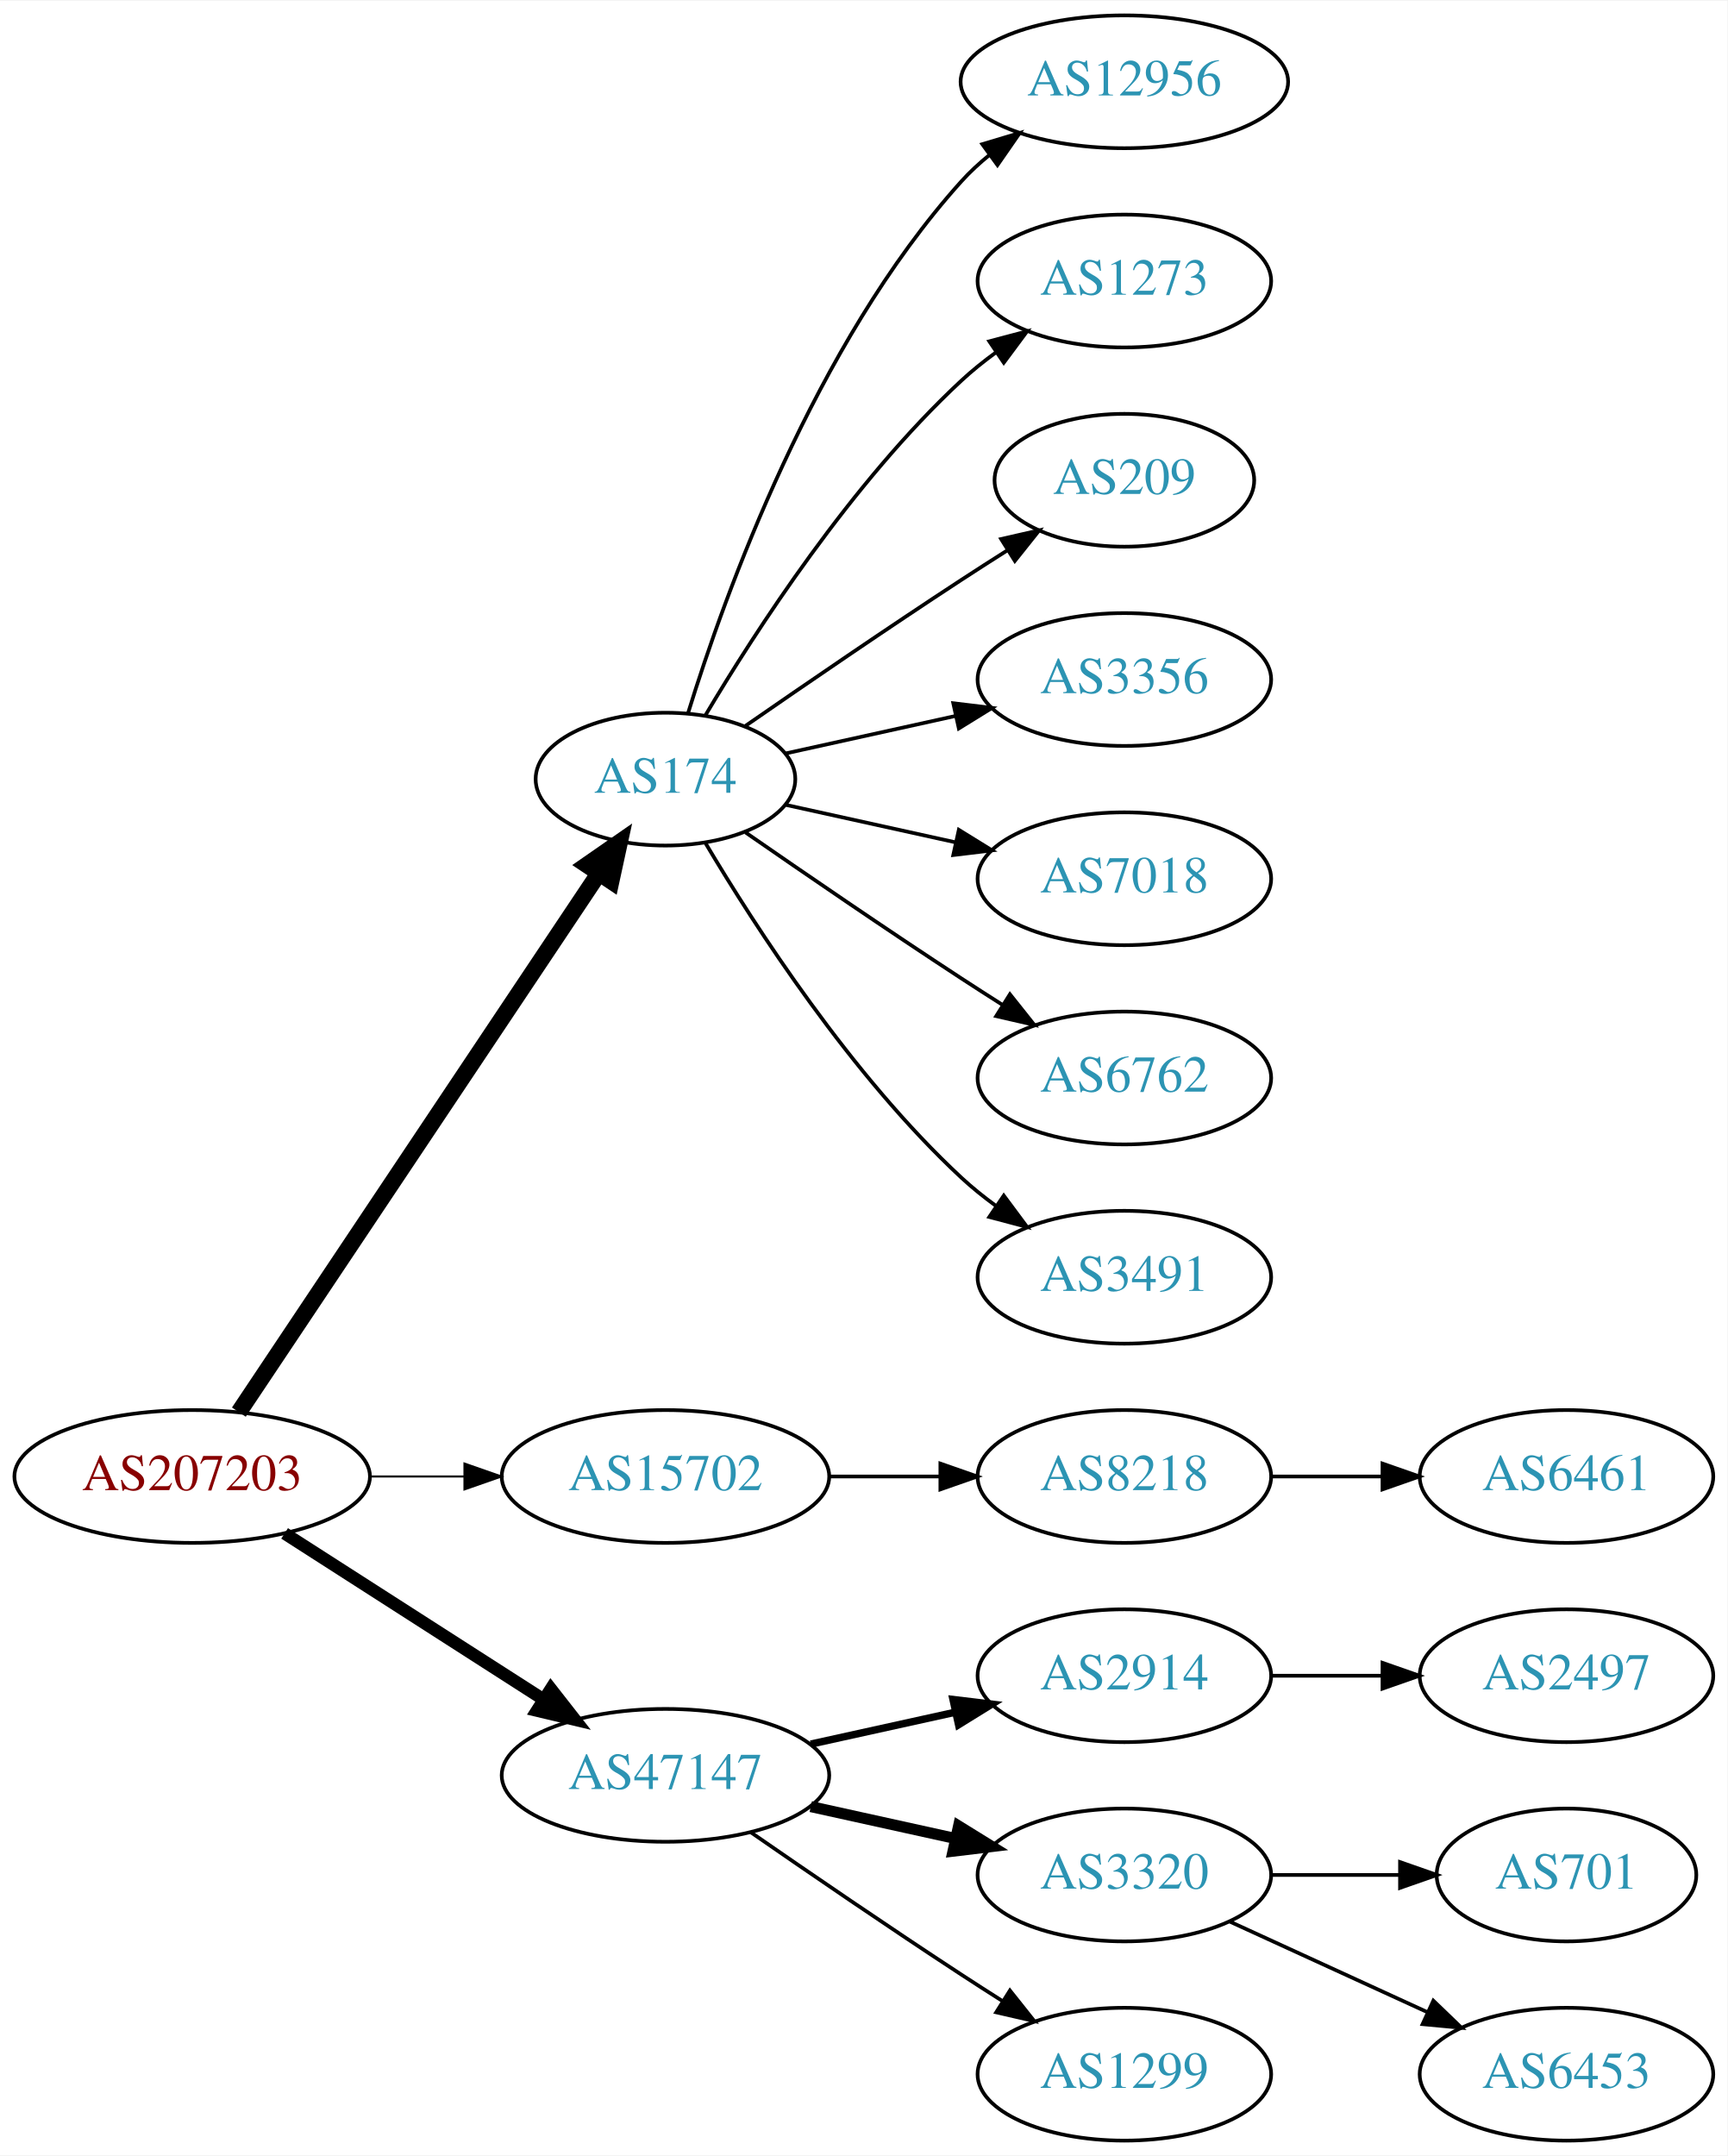
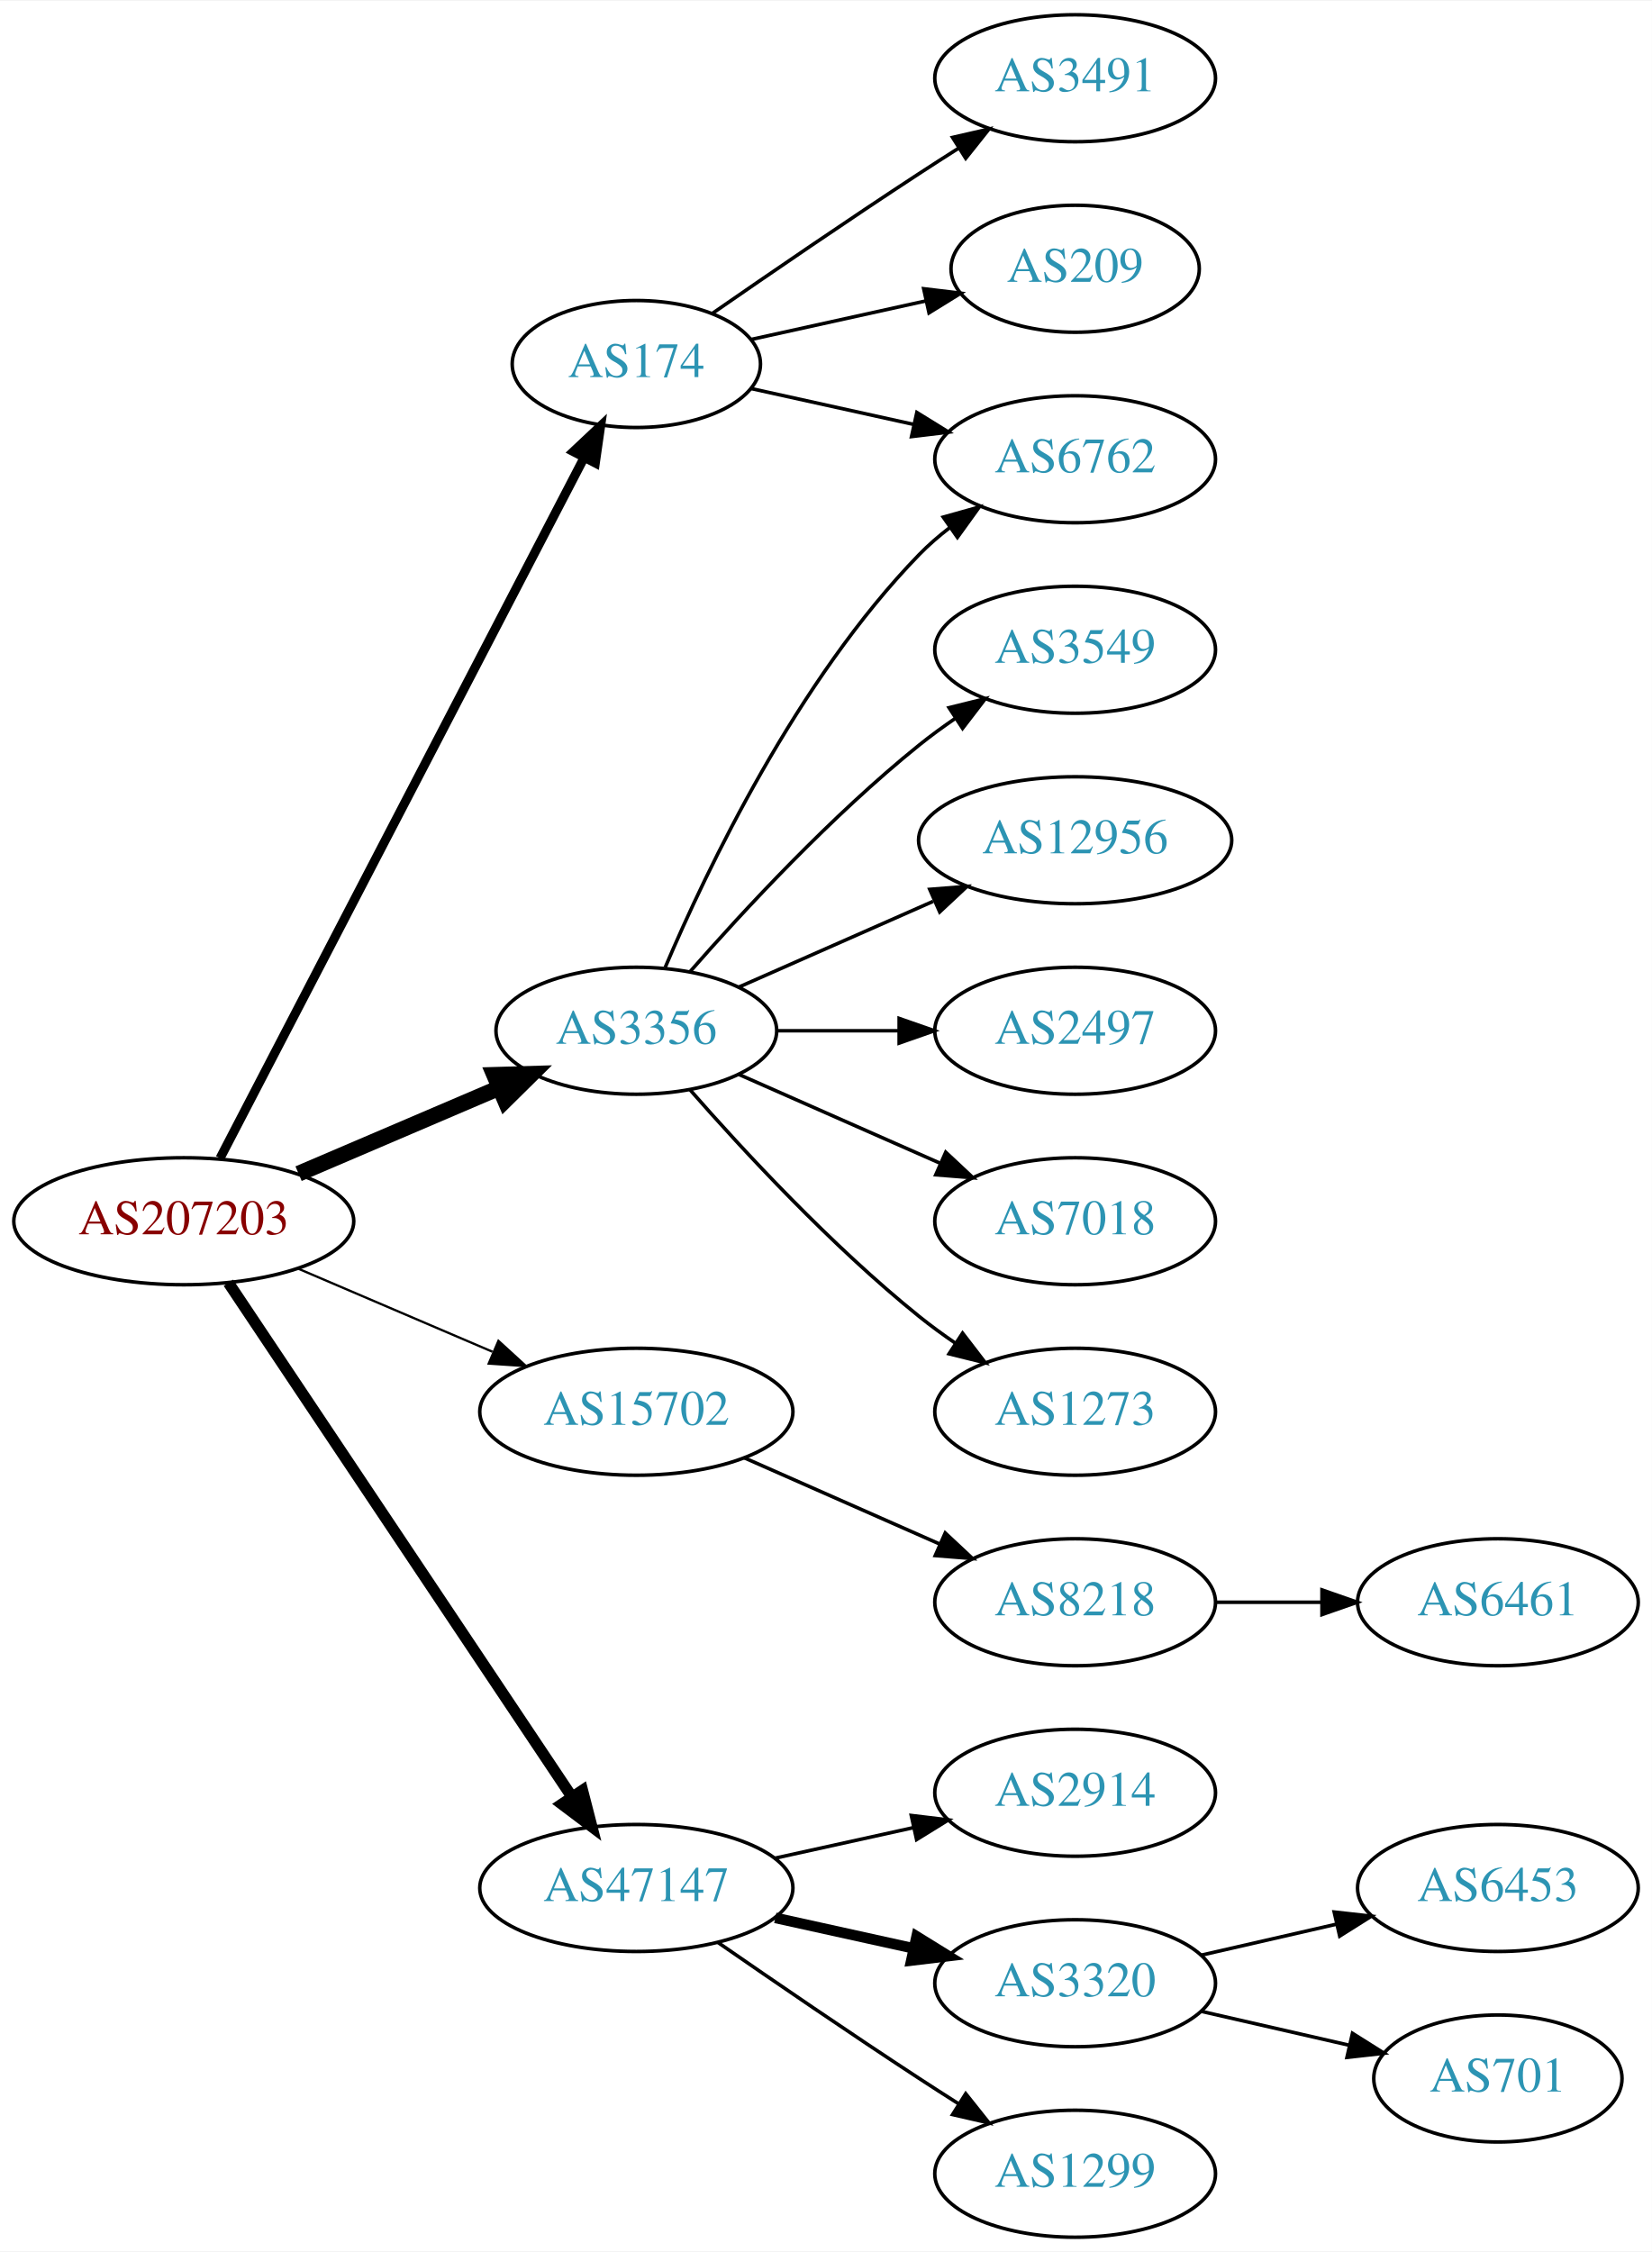
- <svg xmlns="http://www.w3.org/2000/svg" xmlns:xlink="http://www.w3.org/1999/xlink" width="468pt" height="584pt" viewBox="0.00 0.00 468.27 584.00">
-   <g id="graph0" class="graph" transform="scale(1 1) rotate(0) translate(4 580)">
-     <polygon fill="white" stroke="none" points="-4,4 -4,-580 464.269,-580 464.269,4 -4,4" />
+ <svg xmlns="http://www.w3.org/2000/svg" xmlns:xlink="http://www.w3.org/1999/xlink" width="468pt" height="638pt" viewBox="0.00 0.00 468.27 638.00">
+   <g id="graph0" class="graph" transform="scale(1 1) rotate(0) translate(4 634)">
+     <polygon fill="white" stroke="none" points="-4,4 -4,-634 464.269,-634 464.269,4 -4,4" />
    <g id="node1" class="node">
      <g id="a_node1">
        <a xlink:href="/asn/207203" xlink:title="AS207203 ~ TIMEWARP IT Consulting GmbH [AT]">
-           <ellipse fill="#ffffff" stroke="black" cx="48.096" cy="-180" rx="48.192" ry="18" />
-           <text text-anchor="middle" x="48.096" y="-176.3" font-family="Times,serif" font-size="14.00" fill="#880000">AS207203</text>
+           <ellipse fill="#ffffff" stroke="black" cx="48.096" cy="-288" rx="48.192" ry="18" />
+           <text text-anchor="middle" x="48.096" y="-284.3" font-family="Times,serif" font-size="14.00" fill="#880000">AS207203</text>
        </a>
      </g>
    </g>
    <g id="node2" class="node">
      <g id="a_node2">
        <a xlink:href="/asn/174" xlink:title="AS174 ~ Cogent Communications [US]">
-           <ellipse fill="#ffffff" stroke="black" cx="176.388" cy="-369" rx="35.194" ry="18" />
-           <text text-anchor="middle" x="176.388" y="-365.3" font-family="Times,serif" font-size="14.00" fill="#2c94b3">AS174</text>
+           <ellipse fill="#ffffff" stroke="black" cx="176.388" cy="-531" rx="35.194" ry="18" />
+           <text text-anchor="middle" x="176.388" y="-527.3" font-family="Times,serif" font-size="14.00" fill="#2c94b3">AS174</text>
        </a>
      </g>
    </g>
    <g id="edge1" class="edge">
-       <path fill="none" stroke="black" stroke-width="4.5" d="M60.751,-197.442C83.081,-230.859 131.992,-304.057 158.123,-343.163" />
-       <polygon fill="black" stroke="black" stroke-width="4.5" points="155.113,-345.746 163.943,-351.873 161.661,-341.371 155.113,-345.746" />
+       <path fill="none" stroke="black" stroke-width="2.571" d="M58.382,-305.868C80.377,-348.189 135.74,-454.714 161.635,-504.539" />
+       <polygon fill="black" stroke="black" stroke-width="2.571" points="158.54,-506.174 166.258,-513.433 164.752,-502.946 158.54,-506.174" />
    </g>
    <g id="node3" class="node">
      <g id="a_node3">
-         <a xlink:href="/asn/15702" xlink:title="AS15702 ~ Onstage Online GmbH [AT]">
-           <ellipse fill="#ffffff" stroke="black" cx="176.388" cy="-180" rx="44.393" ry="18" />
-           <text text-anchor="middle" x="176.388" y="-176.3" font-family="Times,serif" font-size="14.00" fill="#2c94b3">AS15702</text>
+         <a xlink:href="/asn/3356" xlink:title="AS3356 ~ Level 3 Parent, LLC [US]">
+           <ellipse fill="#ffffff" stroke="black" cx="176.388" cy="-342" rx="39.794" ry="18" />
+           <text text-anchor="middle" x="176.388" y="-338.3" font-family="Times,serif" font-size="14.00" fill="#2c94b3">AS3356</text>
        </a>
      </g>
    </g>
    <g id="edge2" class="edge">
-       <path fill="none" stroke="black" stroke-width="0.562" d="M96.481,-180C104.742,-180 113.386,-180 121.799,-180" />
-       <polygon fill="black" stroke="black" stroke-width="0.562" points="121.904,-183.5 131.904,-180 121.904,-176.5 121.904,-183.5" />
+       <path fill="none" stroke="black" stroke-width="4.5" d="M80.639,-301.487C97.776,-308.815 119.097,-317.931 137.172,-325.66" />
+       <polygon fill="black" stroke="black" stroke-width="4.5" points="136.089,-329.479 146.832,-329.79 139.186,-322.238 136.089,-329.479" />
    </g>
    <g id="node4" class="node">
      <g id="a_node4">
+         <a xlink:href="/asn/15702" xlink:title="AS15702 ~ Onstage Online GmbH [AT]">
+           <ellipse fill="#ffffff" stroke="black" cx="176.388" cy="-234" rx="44.393" ry="18" />
+           <text text-anchor="middle" x="176.388" y="-230.3" font-family="Times,serif" font-size="14.00" fill="#2c94b3">AS15702</text>
+         </a>
+       </g>
+     </g>
+     <g id="edge3" class="edge">
+       <path fill="none" stroke="black" stroke-width="0.643" d="M80.639,-274.513C97.283,-267.396 117.873,-258.592 135.604,-251.011" />
+       <polygon fill="black" stroke="black" stroke-width="0.643" points="137.297,-254.093 145.116,-246.943 134.545,-247.657 137.297,-254.093" />
+     </g>
+     <g id="node5" class="node">
+       <g id="a_node5">
        <a xlink:href="/asn/47147" xlink:title="AS47147 ~ ANEXIA Internetdienstleistungs GmbH [AT]">
          <ellipse fill="#ffffff" stroke="black" cx="176.388" cy="-99" rx="44.393" ry="18" />
          <text text-anchor="middle" x="176.388" y="-95.3" font-family="Times,serif" font-size="14.00" fill="#2c94b3">AS47147</text>
        </a>
      </g>
    </g>
-     <g id="edge3" class="edge">
-       <path fill="none" stroke="black" stroke-width="3.375" d="M73.147,-164.574C93.024,-151.826 121.421,-133.613 143.246,-119.615" />
-       <polygon fill="black" stroke="black" stroke-width="3.375" points="145.325,-122.439 151.853,-114.095 141.546,-116.547 145.325,-122.439" />
-     </g>
-     <g id="node5" class="node">
-       <g id="a_node5">
-         <a xlink:href="/asn/12956" xlink:title="AS12956 ~ TELXIUS [ES]">
-           <ellipse fill="#ffffff" stroke="black" cx="300.78" cy="-558" rx="44.393" ry="18" />
-           <text text-anchor="middle" x="300.78" y="-554.3" font-family="Times,serif" font-size="14.00" fill="#2c94b3">AS12956</text>
-         </a>
-       </g>
-     </g>
    <g id="edge4" class="edge">
-       <path fill="none" stroke="black" d="M182.525,-386.94C192.428,-418.979 216.766,-486.812 256.584,-531 258.904,-533.575 261.525,-535.994 264.303,-538.244" />
-       <polygon fill="black" stroke="black" points="262.268,-541.092 272.418,-544.132 266.379,-535.426 262.268,-541.092" />
+       <path fill="none" stroke="black" stroke-width="3.214" d="M60.751,-270.558C83.024,-237.225 131.744,-164.314 157.924,-125.134" />
+       <polygon fill="black" stroke="black" stroke-width="3.214" points="161.115,-126.659 163.761,-116.4 155.295,-122.77 161.115,-126.659" />
    </g>
    <g id="node6" class="node">
      <g id="a_node6">
-         <a xlink:href="/asn/1273" xlink:title="AS1273 ~ Vodafone Group PLC [EU]">
+         <a xlink:href="/asn/6762" xlink:title="AS6762 ~ TELECOM ITALIA SPARKLE S.p.A. [IT]">
          <ellipse fill="#ffffff" stroke="black" cx="300.78" cy="-504" rx="39.794" ry="18" />
-           <text text-anchor="middle" x="300.78" y="-500.3" font-family="Times,serif" font-size="14.00" fill="#2c94b3">AS1273</text>
+           <text text-anchor="middle" x="300.78" y="-500.3" font-family="Times,serif" font-size="14.00" fill="#2c94b3">AS6762</text>
        </a>
      </g>
    </g>
    <g id="edge5" class="edge">
-       <path fill="none" stroke="black" d="M187.201,-386.279C200.706,-409.011 226.766,-449.314 256.584,-477 259.49,-479.699 262.703,-482.28 266.027,-484.703" />
-       <polygon fill="black" stroke="black" points="264.162,-487.667 274.405,-490.375 268.087,-481.87 264.162,-487.667" />
+       <path fill="none" stroke="black" d="M208.907,-524.047C222.967,-520.945 239.785,-517.235 255.109,-513.854" />
+       <polygon fill="black" stroke="black" points="255.908,-517.262 264.919,-511.69 254.4,-510.427 255.908,-517.262" />
    </g>
    <g id="node7" class="node">
      <g id="a_node7">
-         <a xlink:href="/asn/209" xlink:title="AS209 ~ CenturyLink Communications, LLC [US]">
-           <ellipse fill="#ffffff" stroke="black" cx="300.78" cy="-450" rx="35.194" ry="18" />
-           <text text-anchor="middle" x="300.78" y="-446.3" font-family="Times,serif" font-size="14.00" fill="#2c94b3">AS209</text>
+         <a xlink:href="/asn/3491" xlink:title="AS3491 ~ PCCW Global, Inc. [US]">
+           <ellipse fill="#ffffff" stroke="black" cx="300.78" cy="-612" rx="39.794" ry="18" />
+           <text text-anchor="middle" x="300.78" y="-608.3" font-family="Times,serif" font-size="14.00" fill="#2c94b3">AS3491</text>
        </a>
      </g>
    </g>
    <g id="edge6" class="edge">
-       <path fill="none" stroke="black" d="M198.079,-383.44C213.97,-394.449 236.52,-409.897 256.584,-423 260.628,-425.642 264.914,-428.385 269.153,-431.067" />
-       <polygon fill="black" stroke="black" points="267.367,-434.079 277.697,-436.432 271.09,-428.15 267.367,-434.079" />
+       <path fill="none" stroke="black" d="M198.079,-545.44C213.97,-556.449 236.52,-571.897 256.584,-585 260.166,-587.339 263.936,-589.759 267.696,-592.144" />
+       <polygon fill="black" stroke="black" points="266.03,-595.231 276.357,-597.596 269.759,-589.307 266.03,-595.231" />
    </g>
    <g id="node8" class="node">
      <g id="a_node8">
-         <a xlink:href="/asn/3356" xlink:title="AS3356 ~ Level 3 Parent, LLC [US]">
-           <ellipse fill="#ffffff" stroke="black" cx="300.78" cy="-396" rx="39.794" ry="18" />
-           <text text-anchor="middle" x="300.78" y="-392.3" font-family="Times,serif" font-size="14.00" fill="#2c94b3">AS3356</text>
+         <a xlink:href="/asn/209" xlink:title="AS209 ~ CenturyLink Communications, LLC [US]">
+           <ellipse fill="#ffffff" stroke="black" cx="300.78" cy="-558" rx="35.194" ry="18" />
+           <text text-anchor="middle" x="300.78" y="-554.3" font-family="Times,serif" font-size="14.00" fill="#2c94b3">AS209</text>
        </a>
      </g>
    </g>
    <g id="edge7" class="edge">
-       <path fill="none" stroke="black" d="M208.907,-375.953C222.967,-379.055 239.785,-382.765 255.109,-386.146" />
-       <polygon fill="black" stroke="black" points="254.4,-389.573 264.919,-388.31 255.908,-382.738 254.4,-389.573" />
+       <path fill="none" stroke="black" d="M208.907,-537.953C224.039,-541.292 242.367,-545.335 258.587,-548.913" />
+       <polygon fill="black" stroke="black" points="257.848,-552.334 268.367,-551.07 259.356,-545.498 257.848,-552.334" />
+     </g>
+     <g id="edge9" class="edge">
+       <path fill="none" stroke="black" d="M184.578,-359.975C196.345,-387.682 221.919,-441.348 256.584,-477 259.204,-479.695 262.144,-482.239 265.227,-484.608" />
+       <polygon fill="black" stroke="black" points="263.394,-487.597 273.596,-490.455 267.403,-481.859 263.394,-487.597" />
    </g>
    <g id="node9" class="node">
      <g id="a_node9">
-         <a xlink:href="/asn/7018" xlink:title="AS7018 ~ AT&amp;T Services, Inc. [US]">
-           <ellipse fill="#ffffff" stroke="black" cx="300.78" cy="-342" rx="39.794" ry="18" />
-           <text text-anchor="middle" x="300.78" y="-338.3" font-family="Times,serif" font-size="14.00" fill="#2c94b3">AS7018</text>
+         <a xlink:href="/asn/3549" xlink:title="AS3549 ~ Level 3 Parent, LLC [US]">
+           <ellipse fill="#ffffff" stroke="black" cx="300.78" cy="-450" rx="39.794" ry="18" />
+           <text text-anchor="middle" x="300.78" y="-446.3" font-family="Times,serif" font-size="14.00" fill="#2c94b3">AS3549</text>
        </a>
      </g>
    </g>
    <g id="edge8" class="edge">
-       <path fill="none" stroke="black" d="M208.907,-362.047C222.967,-358.945 239.785,-355.235 255.109,-351.854" />
-       <polygon fill="black" stroke="black" points="255.908,-355.262 264.919,-349.69 254.4,-348.427 255.908,-355.262" />
+       <path fill="none" stroke="black" d="M191.54,-358.663C206.641,-375.894 231.762,-403.024 256.584,-423 259.839,-425.62 263.364,-428.192 266.949,-430.646" />
+       <polygon fill="black" stroke="black" points="265.036,-433.577 275.321,-436.121 268.867,-427.719 265.036,-433.577" />
    </g>
    <g id="node10" class="node">
      <g id="a_node10">
-         <a xlink:href="/asn/6762" xlink:title="AS6762 ~ TELECOM ITALIA SPARKLE S.p.A. [IT]">
-           <ellipse fill="#ffffff" stroke="black" cx="300.78" cy="-288" rx="39.794" ry="18" />
-           <text text-anchor="middle" x="300.78" y="-284.3" font-family="Times,serif" font-size="14.00" fill="#2c94b3">AS6762</text>
-         </a>
-       </g>
-     </g>
-     <g id="edge9" class="edge">
-       <path fill="none" stroke="black" d="M198.079,-354.56C213.97,-343.551 236.52,-328.103 256.584,-315 260.166,-312.661 263.936,-310.241 267.696,-307.856" />
-       <polygon fill="black" stroke="black" points="269.759,-310.693 276.357,-302.404 266.03,-304.769 269.759,-310.693" />
+         <a xlink:href="/asn/12956" xlink:title="AS12956 ~ TELXIUS [ES]">
+           <ellipse fill="#ffffff" stroke="black" cx="300.78" cy="-396" rx="44.393" ry="18" />
+           <text text-anchor="middle" x="300.78" y="-392.3" font-family="Times,serif" font-size="14.00" fill="#2c94b3">AS12956</text>
+         </a>
+       </g>
+     </g>
+     <g id="edge10" class="edge">
+       <path fill="none" stroke="black" d="M205.467,-354.389C221.783,-361.587 242.593,-370.769 260.513,-378.675" />
+       <polygon fill="black" stroke="black" points="259.562,-382.081 270.124,-382.916 262.388,-375.677 259.562,-382.081" />
    </g>
    <g id="node11" class="node">
      <g id="a_node11">
-         <a xlink:href="/asn/3491" xlink:title="AS3491 ~ PCCW Global, Inc. [US]">
-           <ellipse fill="#ffffff" stroke="black" cx="300.78" cy="-234" rx="39.794" ry="18" />
-           <text text-anchor="middle" x="300.78" y="-230.3" font-family="Times,serif" font-size="14.00" fill="#2c94b3">AS3491</text>
-         </a>
-       </g>
-     </g>
-     <g id="edge10" class="edge">
-       <path fill="none" stroke="black" d="M187.201,-351.721C200.706,-328.989 226.766,-288.686 256.584,-261 259.49,-258.301 262.703,-255.72 266.027,-253.297" />
-       <polygon fill="black" stroke="black" points="268.087,-256.13 274.405,-247.625 264.162,-250.333 268.087,-256.13" />
+         <a xlink:href="/asn/2497" xlink:title="AS2497 ~ Internet Initiative Japan Inc. [JP]">
+           <ellipse fill="#ffffff" stroke="black" cx="300.78" cy="-342" rx="39.794" ry="18" />
+           <text text-anchor="middle" x="300.78" y="-338.3" font-family="Times,serif" font-size="14.00" fill="#2c94b3">AS2497</text>
+         </a>
+       </g>
+     </g>
+     <g id="edge11" class="edge">
+       <path fill="none" stroke="black" d="M216.113,-342C227.052,-342 239.102,-342 250.568,-342" />
+       <polygon fill="black" stroke="black" points="250.886,-345.5 260.886,-342 250.886,-338.5 250.886,-345.5" />
    </g>
    <g id="node12" class="node">
      <g id="a_node12">
+         <a xlink:href="/asn/7018" xlink:title="AS7018 ~ AT&amp;T Services, Inc. [US]">
+           <ellipse fill="#ffffff" stroke="black" cx="300.78" cy="-288" rx="39.794" ry="18" />
+           <text text-anchor="middle" x="300.78" y="-284.3" font-family="Times,serif" font-size="14.00" fill="#2c94b3">AS7018</text>
+         </a>
+       </g>
+     </g>
+     <g id="edge12" class="edge">
+       <path fill="none" stroke="black" d="M205.467,-329.611C222.415,-322.134 244.212,-312.517 262.581,-304.412" />
+       <polygon fill="black" stroke="black" points="264.095,-307.57 271.831,-300.331 261.269,-301.166 264.095,-307.57" />
+     </g>
+     <g id="node13" class="node">
+       <g id="a_node13">
+         <a xlink:href="/asn/1273" xlink:title="AS1273 ~ Vodafone Group PLC [EU]">
+           <ellipse fill="#ffffff" stroke="black" cx="300.78" cy="-234" rx="39.794" ry="18" />
+           <text text-anchor="middle" x="300.78" y="-230.3" font-family="Times,serif" font-size="14.00" fill="#2c94b3">AS1273</text>
+         </a>
+       </g>
+     </g>
+     <g id="edge13" class="edge">
+       <path fill="none" stroke="black" d="M191.54,-325.337C206.641,-308.106 231.762,-280.976 256.584,-261 259.839,-258.38 263.364,-255.808 266.949,-253.354" />
+       <polygon fill="black" stroke="black" points="268.867,-256.281 275.321,-247.879 265.036,-250.423 268.867,-256.281" />
+     </g>
+     <g id="node14" class="node">
+       <g id="a_node14">
        <a xlink:href="/asn/8218" xlink:title="AS8218 ~ legacy Neotelecoms [FR]">
          <ellipse fill="#ffffff" stroke="black" cx="300.78" cy="-180" rx="39.794" ry="18" />
          <text text-anchor="middle" x="300.78" y="-176.3" font-family="Times,serif" font-size="14.00" fill="#2c94b3">AS8218</text>
        </a>
      </g>
    </g>
-     <g id="edge11" class="edge">
-       <path fill="none" stroke="black" d="M220.883,-180C230.572,-180 240.909,-180 250.802,-180" />
-       <polygon fill="black" stroke="black" points="250.904,-183.5 260.904,-180 250.904,-176.5 250.904,-183.5" />
-     </g>
-     <g id="node14" class="node">
-       <g id="a_node14">
+     <g id="edge14" class="edge">
+       <path fill="none" stroke="black" d="M207.015,-220.928C223.61,-213.607 244.469,-204.403 262.203,-196.579" />
+       <polygon fill="black" stroke="black" points="263.95,-199.634 271.686,-192.395 261.124,-193.23 263.95,-199.634" />
+     </g>
+     <g id="node16" class="node">
+       <g id="a_node16">
        <a xlink:href="/asn/2914" xlink:title="AS2914 ~ NTT America, Inc. [US]">
          <ellipse fill="#ffffff" stroke="black" cx="300.78" cy="-126" rx="39.794" ry="18" />
          <text text-anchor="middle" x="300.78" y="-122.3" font-family="Times,serif" font-size="14.00" fill="#2c94b3">AS2914</text>
        </a>
      </g>
    </g>
-     <g id="edge13" class="edge">
-       <path fill="none" stroke="black" stroke-width="2" d="M215.777,-107.469C228.168,-110.202 242.015,-113.257 254.836,-116.085" />
-       <polygon fill="black" stroke="black" stroke-width="2" points="254.331,-119.558 264.85,-118.295 255.839,-112.722 254.331,-119.558" />
-     </g>
-     <g id="node15" class="node">
-       <g id="a_node15">
+     <g id="edge16" class="edge">
+       <path fill="none" stroke="black" d="M215.777,-107.469C228.168,-110.202 242.015,-113.257 254.836,-116.085" />
+       <polygon fill="black" stroke="black" points="254.331,-119.558 264.85,-118.295 255.839,-112.722 254.331,-119.558" />
+     </g>
+     <g id="node17" class="node">
+       <g id="a_node17">
        <a xlink:href="/asn/3320" xlink:title="AS3320 ~ DTAG [DE]">
          <ellipse fill="#ffffff" stroke="black" cx="300.78" cy="-72" rx="39.794" ry="18" />
          <text text-anchor="middle" x="300.78" y="-68.3" font-family="Times,serif" font-size="14.00" fill="#2c94b3">AS3320</text>
        </a>
      </g>
    </g>
-     <g id="edge14" class="edge">
+     <g id="edge17" class="edge">
      <path fill="none" stroke="black" stroke-width="3" d="M215.777,-90.531C228.168,-87.798 242.015,-84.743 254.836,-81.915" />
      <polygon fill="black" stroke="black" stroke-width="3" points="255.839,-85.278 264.85,-79.706 254.331,-78.442 255.839,-85.278" />
    </g>
-     <g id="node16" class="node">
-       <g id="a_node16">
+     <g id="node18" class="node">
+       <g id="a_node18">
        <a xlink:href="/asn/1299" xlink:title="AS1299 ~ Telia Carrier [EU]">
          <ellipse fill="#ffffff" stroke="black" cx="300.78" cy="-18" rx="39.794" ry="18" />
          <text text-anchor="middle" x="300.78" y="-14.3" font-family="Times,serif" font-size="14.00" fill="#2c94b3">AS1299</text>
        </a>
      </g>
    </g>
-     <g id="edge15" class="edge">
+     <g id="edge18" class="edge">
      <path fill="none" stroke="black" d="M199.418,-83.633C215.221,-72.695 237.077,-57.739 256.584,-45 260.166,-42.661 263.936,-40.241 267.696,-37.856" />
      <polygon fill="black" stroke="black" points="269.759,-40.693 276.357,-32.404 266.03,-34.769 269.759,-40.693" />
    </g>
-     <g id="node13" class="node">
-       <g id="a_node13">
+     <g id="node15" class="node">
+       <g id="a_node15">
        <a xlink:href="/asn/6461" xlink:title="AS6461 ~ Zayo Bandwidth [US]">
          <ellipse fill="#ffffff" stroke="black" cx="420.622" cy="-180" rx="39.794" ry="18" />
          <text text-anchor="middle" x="420.622" y="-176.3" font-family="Times,serif" font-size="14.00" fill="#2c94b3">AS6461</text>
        </a>
      </g>
    </g>
-     <g id="edge12" class="edge">
+     <g id="edge15" class="edge">
      <path fill="none" stroke="black" d="M340.692,-180C350.246,-180 360.595,-180 370.558,-180" />
      <polygon fill="black" stroke="black" points="370.751,-183.5 380.75,-180 370.75,-176.5 370.751,-183.5" />
-     </g>
-     <g id="node17" class="node">
-       <g id="a_node17">
-         <a xlink:href="/asn/2497" xlink:title="AS2497 ~ Internet Initiative Japan Inc. [JP]">
-           <ellipse fill="#ffffff" stroke="black" cx="420.622" cy="-126" rx="39.794" ry="18" />
-           <text text-anchor="middle" x="420.622" y="-122.3" font-family="Times,serif" font-size="14.00" fill="#2c94b3">AS2497</text>
-         </a>
-       </g>
-     </g>
-     <g id="edge16" class="edge">
-       <path fill="none" stroke="black" d="M340.692,-126C350.246,-126 360.595,-126 370.558,-126" />
-       <polygon fill="black" stroke="black" points="370.751,-129.5 380.75,-126 370.75,-122.5 370.751,-129.5" />
-     </g>
-     <g id="node18" class="node">
-       <g id="a_node18">
-         <a xlink:href="/asn/701" xlink:title="AS701 ~ UUNET [US]">
-           <ellipse fill="#ffffff" stroke="black" cx="420.622" cy="-72" rx="35.194" ry="18" />
-           <text text-anchor="middle" x="420.622" y="-68.3" font-family="Times,serif" font-size="14.00" fill="#2c94b3">AS701</text>
-         </a>
-       </g>
-     </g>
-     <g id="edge17" class="edge">
-       <path fill="none" stroke="black" d="M340.692,-72C351.779,-72 363.939,-72 375.321,-72" />
-       <polygon fill="black" stroke="black" points="375.503,-75.5 385.503,-72 375.503,-68.5 375.503,-75.5" />
    </g>
    <g id="node19" class="node">
      <g id="a_node19">
        <a xlink:href="/asn/6453" xlink:title="AS6453 ~ TATA COMMUNICATIONS (AMERICA) INC [US]">
-           <ellipse fill="#ffffff" stroke="black" cx="420.622" cy="-18" rx="39.794" ry="18" />
-           <text text-anchor="middle" x="420.622" y="-14.3" font-family="Times,serif" font-size="14.00" fill="#2c94b3">AS6453</text>
-         </a>
-       </g>
-     </g>
-     <g id="edge18" class="edge">
-       <path fill="none" stroke="black" d="M329.409,-59.339C345.366,-52.027 365.636,-42.739 382.919,-34.819" />
-       <polygon fill="black" stroke="black" points="384.534,-37.929 392.167,-30.581 381.617,-31.565 384.534,-37.929" />
+           <ellipse fill="#ffffff" stroke="black" cx="420.622" cy="-99" rx="39.794" ry="18" />
+           <text text-anchor="middle" x="420.622" y="-95.3" font-family="Times,serif" font-size="14.00" fill="#2c94b3">AS6453</text>
+         </a>
+       </g>
+     </g>
+     <g id="edge19" class="edge">
+       <path fill="none" stroke="black" d="M336.499,-79.955C348.499,-82.704 362.12,-85.825 374.812,-88.733" />
+       <polygon fill="black" stroke="black" points="374.215,-92.187 384.744,-91.009 375.778,-85.364 374.215,-92.187" />
+     </g>
+     <g id="node20" class="node">
+       <g id="a_node20">
+         <a xlink:href="/asn/701" xlink:title="AS701 ~ UUNET [US]">
+           <ellipse fill="#ffffff" stroke="black" cx="420.622" cy="-45" rx="35.194" ry="18" />
+           <text text-anchor="middle" x="420.622" y="-41.3" font-family="Times,serif" font-size="14.00" fill="#2c94b3">AS701</text>
+         </a>
+       </g>
+     </g>
+     <g id="edge20" class="edge">
+       <path fill="none" stroke="black" d="M336.499,-64.045C349.592,-61.045 364.614,-57.603 378.255,-54.478" />
+       <polygon fill="black" stroke="black" points="379.396,-57.807 388.362,-52.162 377.833,-50.984 379.396,-57.807" />
    </g>
  </g>
</svg>
